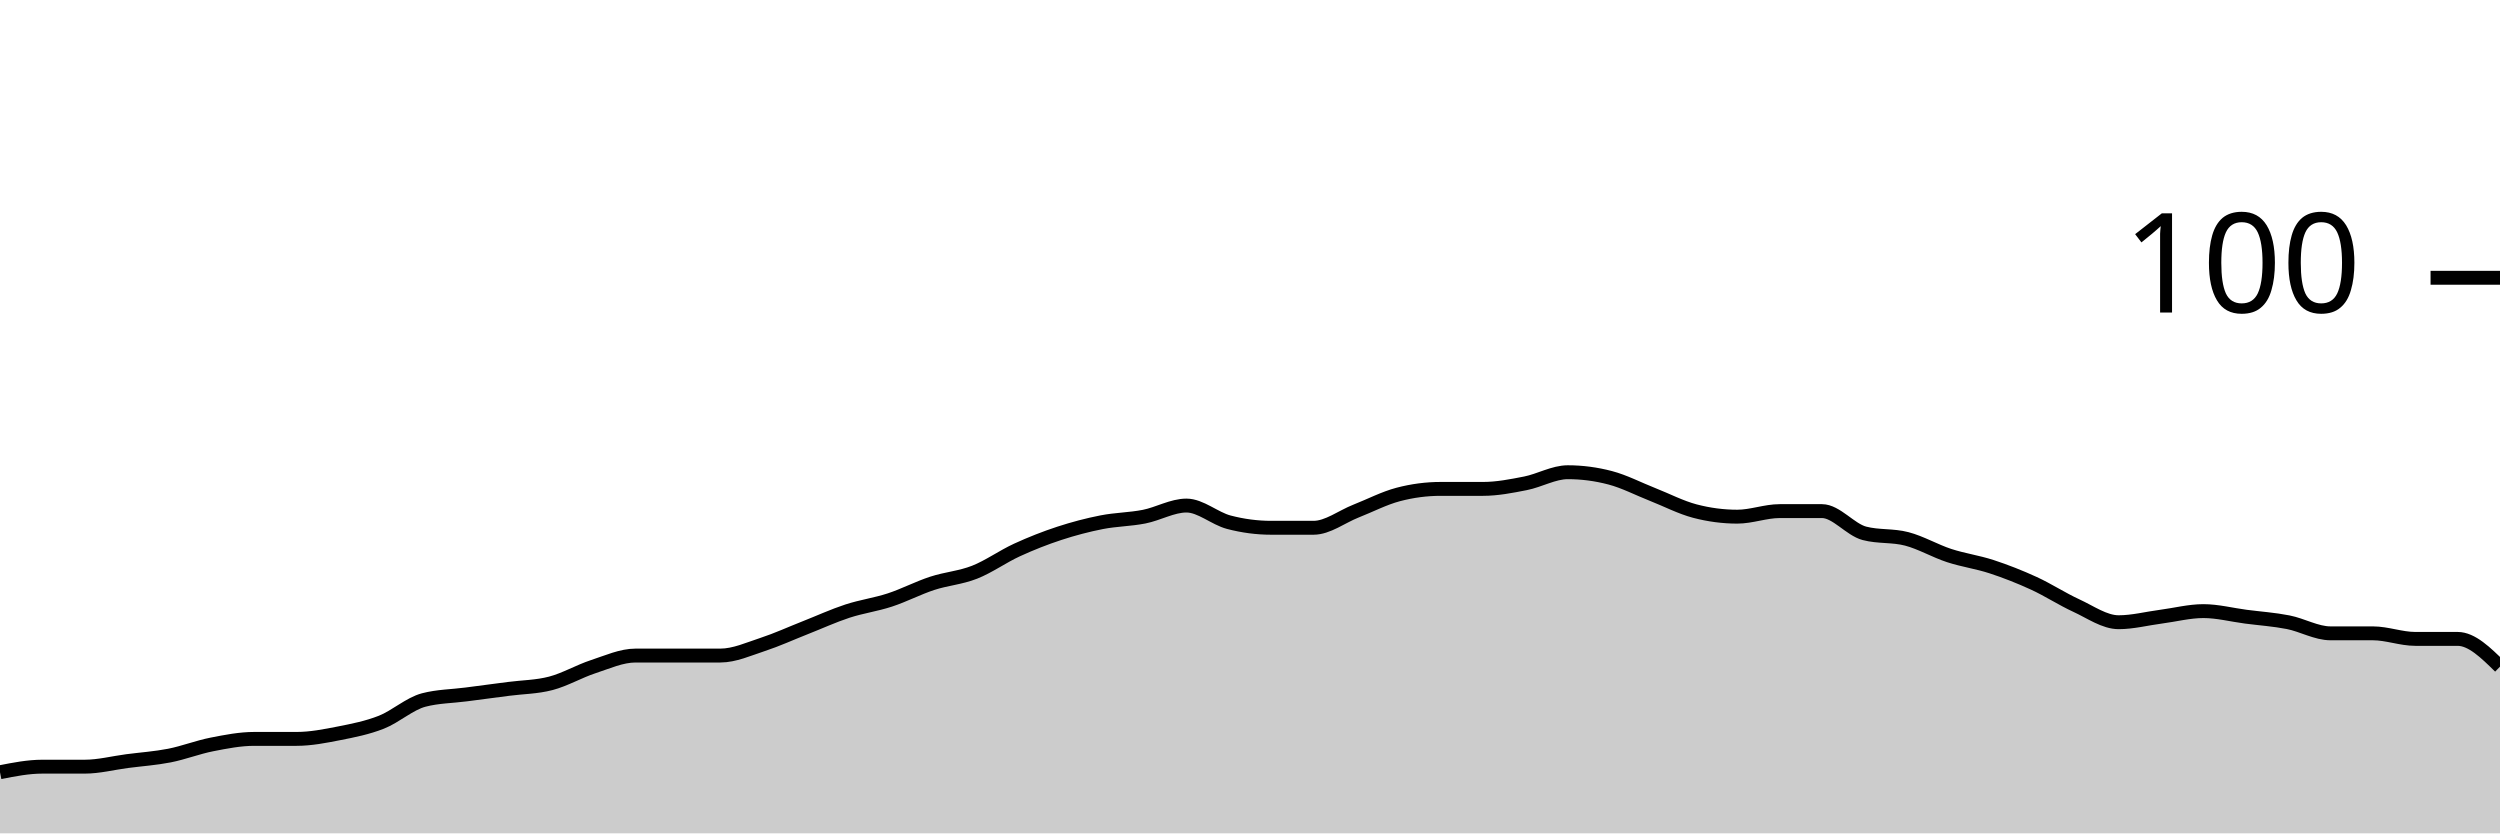
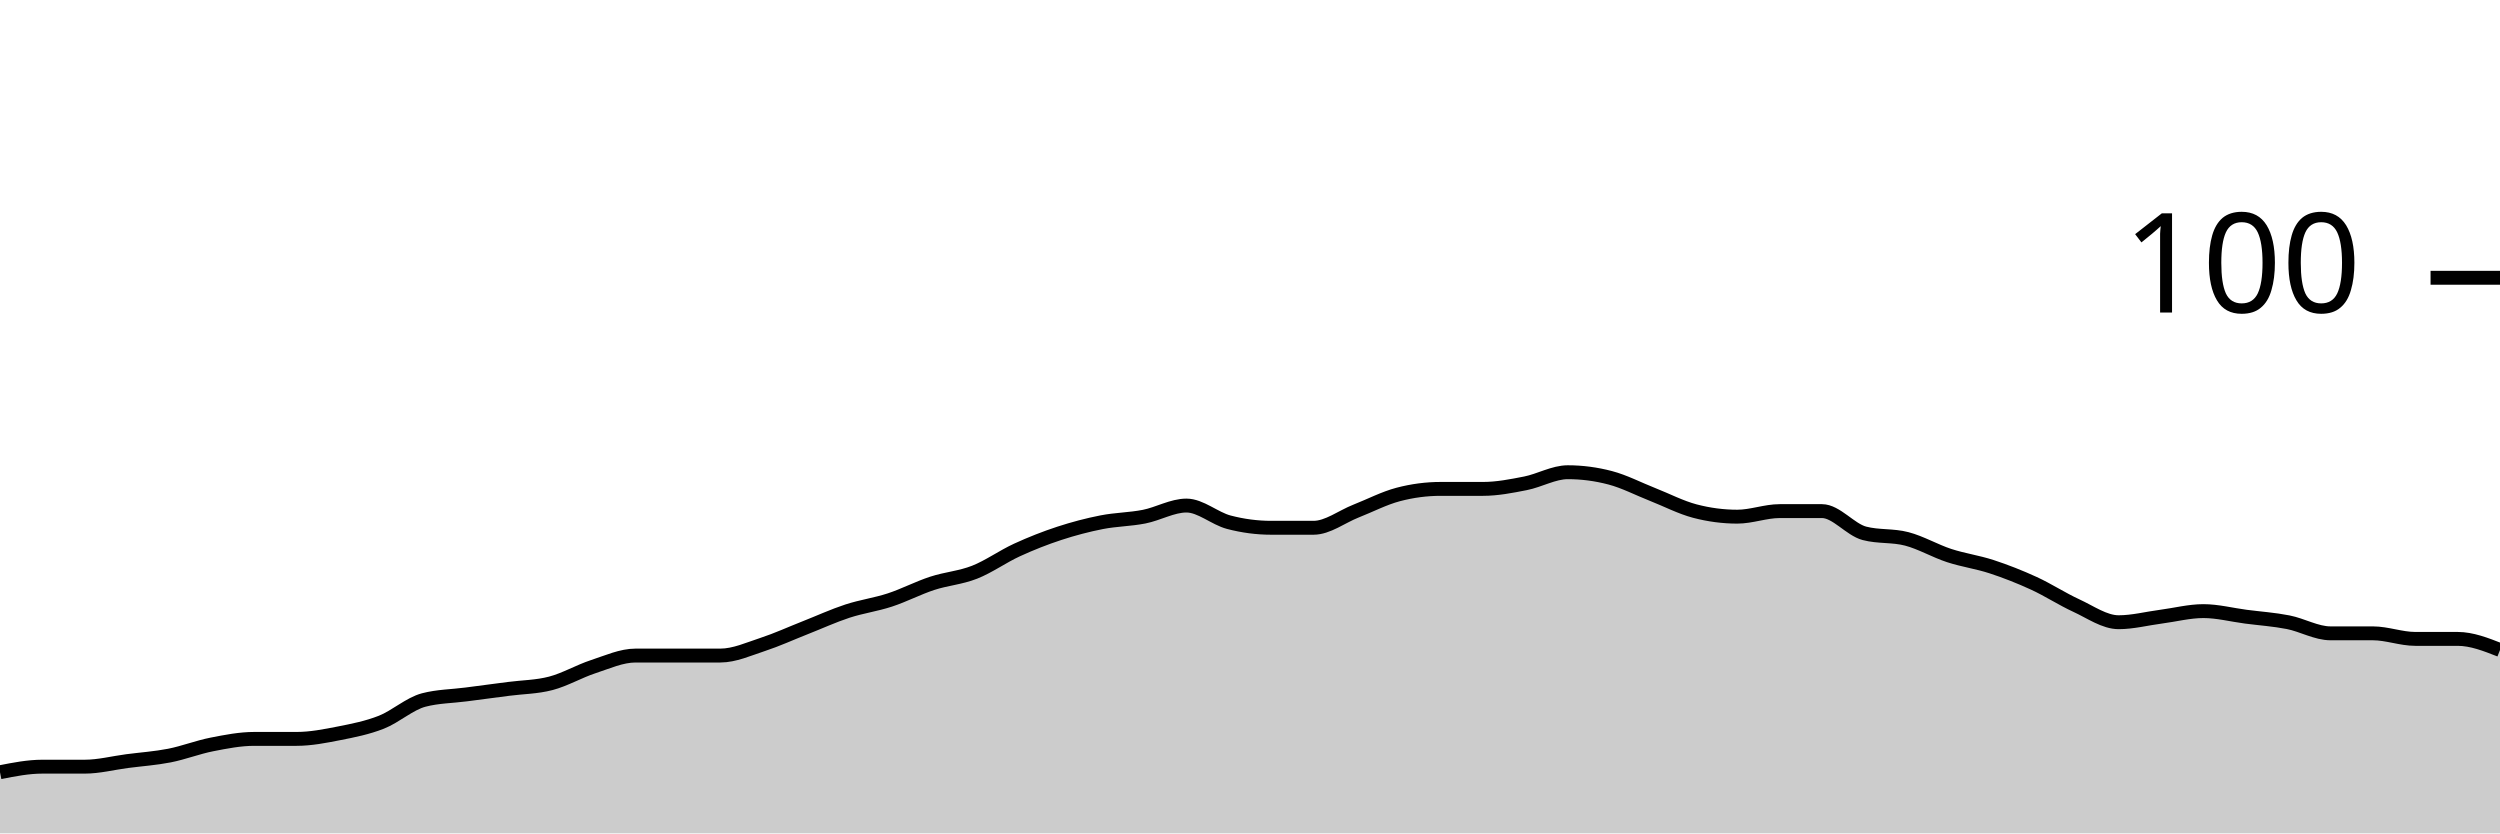
<svg xmlns="http://www.w3.org/2000/svg" viewBox="0 0 180 60">
  <g transform="translate(0,20)">
-     <path class="area" fill="rgba(0, 0, 0, 0.2)" d="M0,35.6C1.017,35.4,2.034,35.2,3.051,35.2C4.068,35.2,5.085,35.2,6.102,35.2C7.119,35.2,8.136,34.933,9.153,34.8C10.169,34.667,11.186,34.6,12.203,34.4C13.22,34.2,14.237,33.8,15.254,33.6C16.271,33.4,17.288,33.2,18.305,33.2C19.322,33.2,20.339,33.2,21.356,33.2C22.373,33.2,23.39,33,24.407,32.8C25.424,32.6,26.441,32.4,27.458,32C28.475,31.6,29.492,30.667,30.508,30.4C31.525,30.133,32.542,30.133,33.559,30C34.576,29.867,35.593,29.733,36.61,29.6C37.627,29.467,38.644,29.467,39.661,29.2C40.678,28.933,41.695,28.333,42.712,28C43.729,27.667,44.746,27.2,45.763,27.2C46.78,27.2,47.797,27.2,48.814,27.2C49.831,27.2,50.847,27.2,51.864,27.2C52.881,27.2,53.898,26.733,54.915,26.4C55.932,26.067,56.949,25.6,57.966,25.2C58.983,24.8,60,24.333,61.017,24C62.034,23.667,63.051,23.533,64.068,23.2C65.085,22.867,66.102,22.333,67.119,22C68.136,21.667,69.153,21.6,70.169,21.2C71.186,20.8,72.203,20.067,73.22,19.6C74.237,19.133,75.254,18.733,76.271,18.4C77.288,18.067,78.305,17.8,79.322,17.6C80.339,17.4,81.356,17.4,82.373,17.2C83.39,17,84.407,16.4,85.424,16.4C86.441,16.4,87.458,17.333,88.475,17.6C89.492,17.867,90.508,18,91.525,18C92.542,18,93.559,18,94.576,18C95.593,18,96.61,17.2,97.627,16.8C98.644,16.4,99.661,15.867,100.678,15.6C101.695,15.333,102.712,15.2,103.729,15.2C104.746,15.2,105.763,15.2,106.78,15.2C107.797,15.2,108.814,15,109.831,14.8C110.847,14.6,111.864,14,112.881,14C113.898,14,114.915,14.133,115.932,14.4C116.949,14.667,117.966,15.2,118.983,15.6C120,16,121.017,16.533,122.034,16.8C123.051,17.067,124.068,17.2,125.085,17.2C126.102,17.2,127.119,16.8,128.136,16.8C129.153,16.8,130.169,16.8,131.186,16.8C132.203,16.8,133.22,18.133,134.237,18.4C135.254,18.667,136.271,18.533,137.288,18.8C138.305,19.067,139.322,19.667,140.339,20C141.356,20.333,142.373,20.467,143.39,20.8C144.407,21.133,145.424,21.533,146.441,22C147.458,22.467,148.475,23.133,149.492,23.6C150.508,24.067,151.525,24.8,152.542,24.8C153.559,24.8,154.576,24.533,155.593,24.4C156.61,24.267,157.627,24,158.644,24C159.661,24,160.678,24.267,161.695,24.4C162.712,24.533,163.729,24.6,164.746,24.8C165.763,25,166.78,25.6,167.797,25.6C168.814,25.6,169.831,25.6,170.847,25.6C171.864,25.6,172.881,26,173.898,26C174.915,26,175.932,26,176.949,26C177.966,26,178.983,27,180,28L180,40C178.983,40,177.966,40,176.949,40C175.932,40,174.915,40,173.898,40C172.881,40,171.864,40,170.847,40C169.831,40,168.814,40,167.797,40C166.78,40,165.763,40,164.746,40C163.729,40,162.712,40,161.695,40C160.678,40,159.661,40,158.644,40C157.627,40,156.61,40,155.593,40C154.576,40,153.559,40,152.542,40C151.525,40,150.508,40,149.492,40C148.475,40,147.458,40,146.441,40C145.424,40,144.407,40,143.39,40C142.373,40,141.356,40,140.339,40C139.322,40,138.305,40,137.288,40C136.271,40,135.254,40,134.237,40C133.22,40,132.203,40,131.186,40C130.169,40,129.153,40,128.136,40C127.119,40,126.102,40,125.085,40C124.068,40,123.051,40,122.034,40C121.017,40,120,40,118.983,40C117.966,40,116.949,40,115.932,40C114.915,40,113.898,40,112.881,40C111.864,40,110.847,40,109.831,40C108.814,40,107.797,40,106.78,40C105.763,40,104.746,40,103.729,40C102.712,40,101.695,40,100.678,40C99.661,40,98.644,40,97.627,40C96.61,40,95.593,40,94.576,40C93.559,40,92.542,40,91.525,40C90.508,40,89.492,40,88.475,40C87.458,40,86.441,40,85.424,40C84.407,40,83.39,40,82.373,40C81.356,40,80.339,40,79.322,40C78.305,40,77.288,40,76.271,40C75.254,40,74.237,40,73.22,40C72.203,40,71.186,40,70.169,40C69.153,40,68.136,40,67.119,40C66.102,40,65.085,40,64.068,40C63.051,40,62.034,40,61.017,40C60,40,58.983,40,57.966,40C56.949,40,55.932,40,54.915,40C53.898,40,52.881,40,51.864,40C50.847,40,49.831,40,48.814,40C47.797,40,46.78,40,45.763,40C44.746,40,43.729,40,42.712,40C41.695,40,40.678,40,39.661,40C38.644,40,37.627,40,36.61,40C35.593,40,34.576,40,33.559,40C32.542,40,31.525,40,30.508,40C29.492,40,28.475,40,27.458,40C26.441,40,25.424,40,24.407,40C23.39,40,22.373,40,21.356,40C20.339,40,19.322,40,18.305,40C17.288,40,16.271,40,15.254,40C14.237,40,13.22,40,12.203,40C11.186,40,10.169,40,9.153,40C8.136,40,7.119,40,6.102,40C5.085,40,4.068,40,3.051,40C2.034,40,1.017,40,0,40Z" />
-     <path class="line" stroke="black" fill="none" d="M0,35.6C1.017,35.4,2.034,35.2,3.051,35.2C4.068,35.2,5.085,35.2,6.102,35.2C7.119,35.2,8.136,34.933,9.153,34.8C10.169,34.667,11.186,34.6,12.203,34.4C13.22,34.2,14.237,33.8,15.254,33.6C16.271,33.4,17.288,33.2,18.305,33.2C19.322,33.2,20.339,33.2,21.356,33.2C22.373,33.2,23.39,33,24.407,32.8C25.424,32.6,26.441,32.4,27.458,32C28.475,31.6,29.492,30.667,30.508,30.4C31.525,30.133,32.542,30.133,33.559,30C34.576,29.867,35.593,29.733,36.61,29.6C37.627,29.467,38.644,29.467,39.661,29.2C40.678,28.933,41.695,28.333,42.712,28C43.729,27.667,44.746,27.2,45.763,27.2C46.78,27.2,47.797,27.2,48.814,27.2C49.831,27.2,50.847,27.2,51.864,27.2C52.881,27.2,53.898,26.733,54.915,26.4C55.932,26.067,56.949,25.6,57.966,25.2C58.983,24.8,60,24.333,61.017,24C62.034,23.667,63.051,23.533,64.068,23.2C65.085,22.867,66.102,22.333,67.119,22C68.136,21.667,69.153,21.6,70.169,21.2C71.186,20.8,72.203,20.067,73.22,19.6C74.237,19.133,75.254,18.733,76.271,18.4C77.288,18.067,78.305,17.8,79.322,17.6C80.339,17.4,81.356,17.4,82.373,17.2C83.39,17,84.407,16.4,85.424,16.4C86.441,16.4,87.458,17.333,88.475,17.6C89.492,17.867,90.508,18,91.525,18C92.542,18,93.559,18,94.576,18C95.593,18,96.61,17.2,97.627,16.8C98.644,16.4,99.661,15.867,100.678,15.6C101.695,15.333,102.712,15.2,103.729,15.2C104.746,15.2,105.763,15.2,106.78,15.2C107.797,15.2,108.814,15,109.831,14.8C110.847,14.6,111.864,14,112.881,14C113.898,14,114.915,14.133,115.932,14.4C116.949,14.667,117.966,15.2,118.983,15.6C120,16,121.017,16.533,122.034,16.8C123.051,17.067,124.068,17.2,125.085,17.2C126.102,17.2,127.119,16.8,128.136,16.8C129.153,16.8,130.169,16.8,131.186,16.8C132.203,16.8,133.22,18.133,134.237,18.4C135.254,18.667,136.271,18.533,137.288,18.8C138.305,19.067,139.322,19.667,140.339,20C141.356,20.333,142.373,20.467,143.39,20.8C144.407,21.133,145.424,21.533,146.441,22C147.458,22.467,148.475,23.133,149.492,23.6C150.508,24.067,151.525,24.8,152.542,24.8C153.559,24.8,154.576,24.533,155.593,24.4C156.61,24.267,157.627,24,158.644,24C159.661,24,160.678,24.267,161.695,24.4C162.712,24.533,163.729,24.6,164.746,24.8C165.763,25,166.78,25.6,167.797,25.6C168.814,25.6,169.831,25.6,170.847,25.6C171.864,25.6,172.881,26,173.898,26C174.915,26,175.932,26,176.949,26C177.966,26,178.983,27,180,28" />
+     <path class="area" fill="rgba(0, 0, 0, 0.2)" d="M0,35.6C1.017,35.4,2.034,35.2,3.051,35.2C4.068,35.2,5.085,35.2,6.102,35.2C7.119,35.2,8.136,34.933,9.153,34.8C10.169,34.667,11.186,34.6,12.203,34.4C13.22,34.2,14.237,33.8,15.254,33.6C16.271,33.4,17.288,33.2,18.305,33.2C19.322,33.2,20.339,33.2,21.356,33.2C22.373,33.2,23.39,33,24.407,32.8C25.424,32.6,26.441,32.4,27.458,32C28.475,31.6,29.492,30.667,30.508,30.4C31.525,30.133,32.542,30.133,33.559,30C34.576,29.867,35.593,29.733,36.61,29.6C37.627,29.467,38.644,29.467,39.661,29.2C40.678,28.933,41.695,28.333,42.712,28C43.729,27.667,44.746,27.2,45.763,27.2C46.78,27.2,47.797,27.2,48.814,27.2C49.831,27.2,50.847,27.2,51.864,27.2C52.881,27.2,53.898,26.733,54.915,26.4C55.932,26.067,56.949,25.6,57.966,25.2C58.983,24.8,60,24.333,61.017,24C62.034,23.667,63.051,23.533,64.068,23.2C65.085,22.867,66.102,22.333,67.119,22C68.136,21.667,69.153,21.6,70.169,21.2C71.186,20.8,72.203,20.067,73.22,19.6C74.237,19.133,75.254,18.733,76.271,18.4C77.288,18.067,78.305,17.8,79.322,17.6C80.339,17.4,81.356,17.4,82.373,17.2C83.39,17,84.407,16.4,85.424,16.4C86.441,16.4,87.458,17.333,88.475,17.6C89.492,17.867,90.508,18,91.525,18C92.542,18,93.559,18,94.576,18C95.593,18,96.61,17.2,97.627,16.8C98.644,16.4,99.661,15.867,100.678,15.6C101.695,15.333,102.712,15.2,103.729,15.2C104.746,15.2,105.763,15.2,106.78,15.2C107.797,15.2,108.814,15,109.831,14.8C110.847,14.6,111.864,14,112.881,14C113.898,14,114.915,14.133,115.932,14.4C116.949,14.667,117.966,15.2,118.983,15.6C120,16,121.017,16.533,122.034,16.8C123.051,17.067,124.068,17.2,125.085,17.2C126.102,17.2,127.119,16.8,128.136,16.8C129.153,16.8,130.169,16.8,131.186,16.8C132.203,16.8,133.22,18.133,134.237,18.4C135.254,18.667,136.271,18.533,137.288,18.8C138.305,19.067,139.322,19.667,140.339,20C141.356,20.333,142.373,20.467,143.39,20.8C144.407,21.133,145.424,21.533,146.441,22C147.458,22.467,148.475,23.133,149.492,23.6C150.508,24.067,151.525,24.8,152.542,24.8C153.559,24.8,154.576,24.533,155.593,24.4C156.61,24.267,157.627,24,158.644,24C159.661,24,160.678,24.267,161.695,24.4C162.712,24.533,163.729,24.6,164.746,24.8C165.763,25,166.78,25.6,167.797,25.6C168.814,25.6,169.831,25.6,170.847,25.6C171.864,25.6,172.881,26,173.898,26C174.915,26,175.932,26,176.949,26C177.966,26,178.983,26.4,180,26.8L180,40C178.983,40,177.966,40,176.949,40C175.932,40,174.915,40,173.898,40C172.881,40,171.864,40,170.847,40C169.831,40,168.814,40,167.797,40C166.78,40,165.763,40,164.746,40C163.729,40,162.712,40,161.695,40C160.678,40,159.661,40,158.644,40C157.627,40,156.61,40,155.593,40C154.576,40,153.559,40,152.542,40C151.525,40,150.508,40,149.492,40C148.475,40,147.458,40,146.441,40C145.424,40,144.407,40,143.39,40C142.373,40,141.356,40,140.339,40C139.322,40,138.305,40,137.288,40C136.271,40,135.254,40,134.237,40C133.22,40,132.203,40,131.186,40C130.169,40,129.153,40,128.136,40C127.119,40,126.102,40,125.085,40C124.068,40,123.051,40,122.034,40C121.017,40,120,40,118.983,40C117.966,40,116.949,40,115.932,40C114.915,40,113.898,40,112.881,40C111.864,40,110.847,40,109.831,40C108.814,40,107.797,40,106.78,40C105.763,40,104.746,40,103.729,40C102.712,40,101.695,40,100.678,40C99.661,40,98.644,40,97.627,40C96.61,40,95.593,40,94.576,40C93.559,40,92.542,40,91.525,40C90.508,40,89.492,40,88.475,40C87.458,40,86.441,40,85.424,40C84.407,40,83.39,40,82.373,40C81.356,40,80.339,40,79.322,40C78.305,40,77.288,40,76.271,40C75.254,40,74.237,40,73.22,40C72.203,40,71.186,40,70.169,40C69.153,40,68.136,40,67.119,40C66.102,40,65.085,40,64.068,40C63.051,40,62.034,40,61.017,40C60,40,58.983,40,57.966,40C56.949,40,55.932,40,54.915,40C53.898,40,52.881,40,51.864,40C50.847,40,49.831,40,48.814,40C47.797,40,46.78,40,45.763,40C44.746,40,43.729,40,42.712,40C41.695,40,40.678,40,39.661,40C38.644,40,37.627,40,36.61,40C35.593,40,34.576,40,33.559,40C32.542,40,31.525,40,30.508,40C29.492,40,28.475,40,27.458,40C26.441,40,25.424,40,24.407,40C23.39,40,22.373,40,21.356,40C20.339,40,19.322,40,18.305,40C17.288,40,16.271,40,15.254,40C14.237,40,13.22,40,12.203,40C11.186,40,10.169,40,9.153,40C8.136,40,7.119,40,6.102,40C5.085,40,4.068,40,3.051,40C2.034,40,1.017,40,0,40Z" />
+     <path class="line" stroke="black" fill="none" d="M0,35.6C1.017,35.4,2.034,35.2,3.051,35.2C4.068,35.2,5.085,35.2,6.102,35.2C7.119,35.2,8.136,34.933,9.153,34.8C10.169,34.667,11.186,34.6,12.203,34.4C13.22,34.2,14.237,33.8,15.254,33.6C16.271,33.4,17.288,33.2,18.305,33.2C19.322,33.2,20.339,33.2,21.356,33.2C22.373,33.2,23.39,33,24.407,32.8C25.424,32.6,26.441,32.4,27.458,32C28.475,31.6,29.492,30.667,30.508,30.4C31.525,30.133,32.542,30.133,33.559,30C34.576,29.867,35.593,29.733,36.61,29.6C37.627,29.467,38.644,29.467,39.661,29.2C40.678,28.933,41.695,28.333,42.712,28C43.729,27.667,44.746,27.2,45.763,27.2C46.78,27.2,47.797,27.2,48.814,27.2C49.831,27.2,50.847,27.2,51.864,27.2C52.881,27.2,53.898,26.733,54.915,26.4C55.932,26.067,56.949,25.6,57.966,25.2C58.983,24.8,60,24.333,61.017,24C62.034,23.667,63.051,23.533,64.068,23.2C65.085,22.867,66.102,22.333,67.119,22C68.136,21.667,69.153,21.6,70.169,21.2C71.186,20.8,72.203,20.067,73.22,19.6C74.237,19.133,75.254,18.733,76.271,18.4C77.288,18.067,78.305,17.8,79.322,17.6C80.339,17.4,81.356,17.4,82.373,17.2C83.39,17,84.407,16.4,85.424,16.4C86.441,16.4,87.458,17.333,88.475,17.6C89.492,17.867,90.508,18,91.525,18C92.542,18,93.559,18,94.576,18C95.593,18,96.61,17.2,97.627,16.8C98.644,16.4,99.661,15.867,100.678,15.6C101.695,15.333,102.712,15.2,103.729,15.2C104.746,15.2,105.763,15.2,106.78,15.2C107.797,15.2,108.814,15,109.831,14.8C110.847,14.6,111.864,14,112.881,14C113.898,14,114.915,14.133,115.932,14.4C116.949,14.667,117.966,15.2,118.983,15.6C120,16,121.017,16.533,122.034,16.8C123.051,17.067,124.068,17.2,125.085,17.2C126.102,17.2,127.119,16.8,128.136,16.8C129.153,16.8,130.169,16.8,131.186,16.8C132.203,16.8,133.22,18.133,134.237,18.4C135.254,18.667,136.271,18.533,137.288,18.8C138.305,19.067,139.322,19.667,140.339,20C141.356,20.333,142.373,20.467,143.39,20.8C144.407,21.133,145.424,21.533,146.441,22C147.458,22.467,148.475,23.133,149.492,23.6C150.508,24.067,151.525,24.8,152.542,24.8C153.559,24.8,154.576,24.533,155.593,24.4C156.61,24.267,157.627,24,158.644,24C159.661,24,160.678,24.267,161.695,24.4C162.712,24.533,163.729,24.6,164.746,24.8C165.763,25,166.78,25.6,167.797,25.6C168.814,25.6,169.831,25.6,170.847,25.6C171.864,25.6,172.881,26,173.898,26C174.915,26,175.932,26,176.949,26C177.966,26,178.983,26.4,180,26.8" />
    <path class="axis-ceiling" stroke-width="1" stroke="black" fill="none" d="M175,0L180,0" />
    <text class="axis-ceiling-label" font-family="sans-serif" text-anchor="end" font-size="10px" x="170" y="2.5">100</text>
  </g>
</svg>
